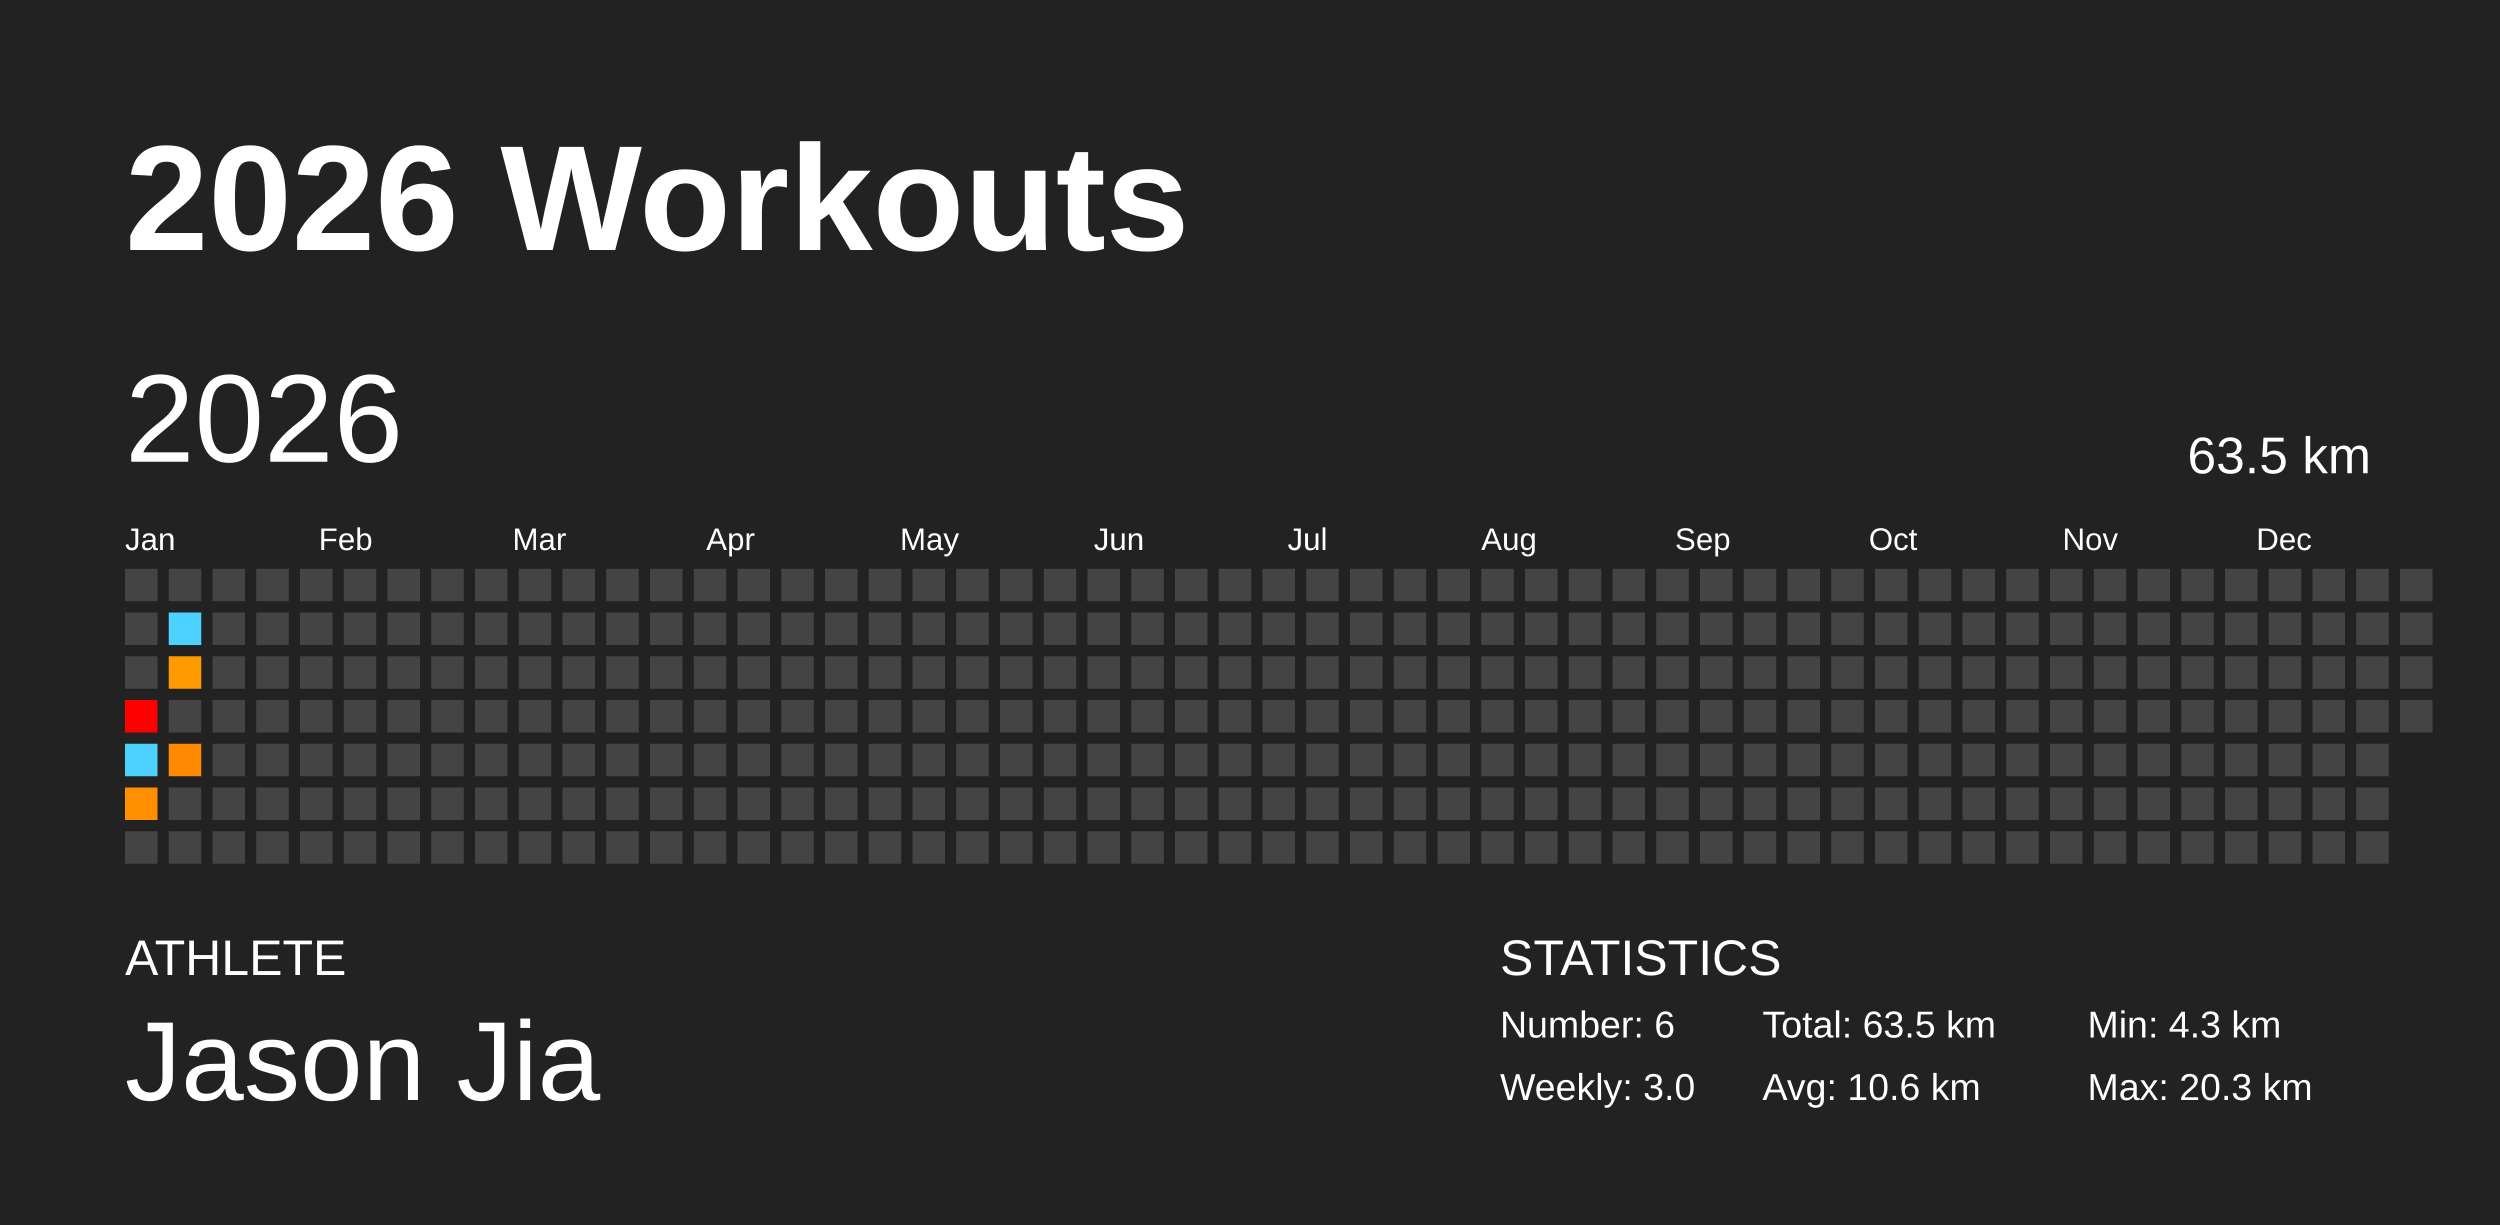
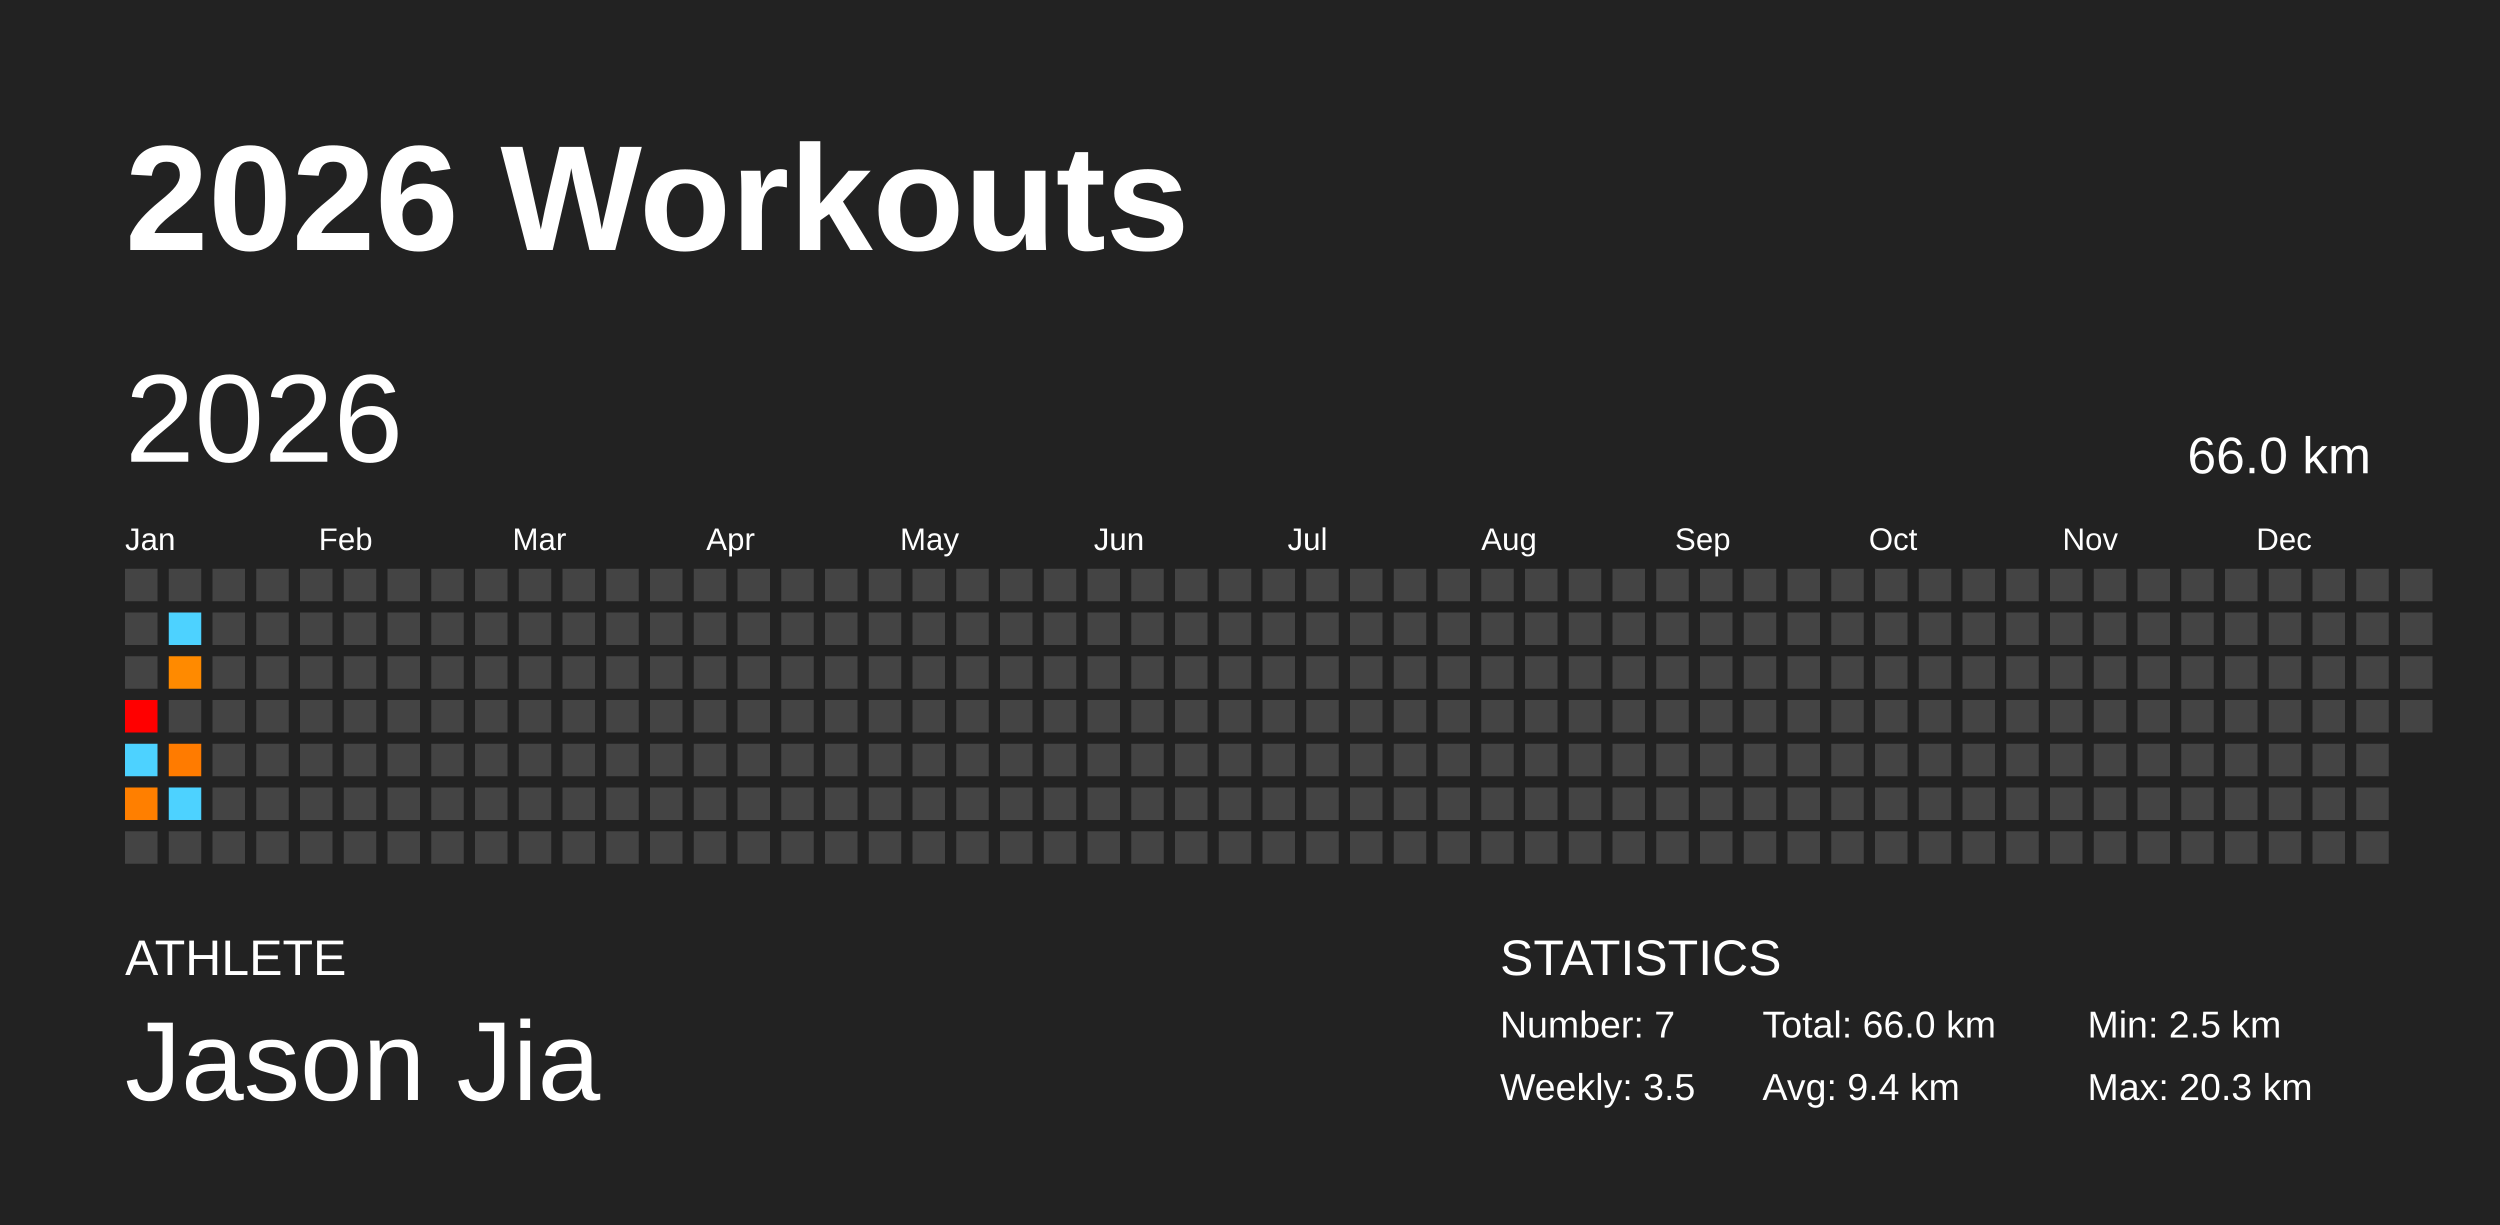
<svg xmlns="http://www.w3.org/2000/svg" baseProfile="full" height="98mm" version="1.1" viewBox="0,0,200,98" width="200mm">
  <defs />
  <rect fill="#222222" height="98" width="200" x="0" y="0" />
  <text fill="#FFFFFF" style="font-size:12px; font-family:Arial; font-weight:bold;" x="10" y="20">2026 Workouts</text>
  <text fill="#FFFFFF" style="font-size:4px; font-family:Arial" x="10" y="78">ATHLETE</text>
  <text fill="#FFFFFF" style="font-size:9px; font-family:Arial" x="10" y="88">Jason Jia</text>
  <text fill="#FFFFFF" style="font-size:4px; font-family:Arial" x="120" y="78">STATISTICS</text>
-   <text fill="#FFFFFF" style="font-size:3px; font-family:Arial" x="120" y="83">Number: 6</text>
-   <text fill="#FFFFFF" style="font-size:3px; font-family:Arial" x="120" y="88">Weekly: 3.0</text>
-   <text fill="#FFFFFF" style="font-size:3px; font-family:Arial" x="141" y="83">Total: 63.5 km</text>
-   <text fill="#FFFFFF" style="font-size:3px; font-family:Arial" x="141" y="88">Avg: 10.6 km</text>
-   <text fill="#FFFFFF" style="font-size:3px; font-family:Arial" x="167" y="83">Min: 4.3 km</text>
+   <text fill="#FFFFFF" style="font-size:3px; font-family:Arial" x="120" y="83">Number: 7</text>
+   <text fill="#FFFFFF" style="font-size:3px; font-family:Arial" x="120" y="88">Weekly: 3.5</text>
+   <text fill="#FFFFFF" style="font-size:3px; font-family:Arial" x="141" y="83">Total: 66.0 km</text>
+   <text fill="#FFFFFF" style="font-size:3px; font-family:Arial" x="141" y="88">Avg: 9.4 km</text>
+   <text fill="#FFFFFF" style="font-size:3px; font-family:Arial" x="167" y="83">Min: 2.5 km</text>
  <text fill="#FFFFFF" style="font-size:3px; font-family:Arial" x="167" y="88">Max: 20.3 km</text>
  <text dominant-baseline="hanging" fill="#FFFFFF" style="font-size:10.0px; font-family:Arial;" x="10" y="30">2026</text>
-   <text dominant-baseline="hanging" fill="#FFFFFF" style="font-size:4.125px; font-family:Arial;" x="175" y="35">63.5 km</text>
+   <text dominant-baseline="hanging" fill="#FFFFFF" style="font-size:4.125px; font-family:Arial;" x="175" y="35">66.0 km</text>
  <text fill="#FFFFFF" style="font-size:2.5px; font-family:Arial" x="10.0" y="44">Jan</text>
  <text fill="#FFFFFF" style="font-size:2.5px; font-family:Arial" x="25.5" y="44">Feb</text>
  <text fill="#FFFFFF" style="font-size:2.5px; font-family:Arial" x="41.0" y="44">Mar</text>
  <text fill="#FFFFFF" style="font-size:2.5px; font-family:Arial" x="56.5" y="44">Apr</text>
  <text fill="#FFFFFF" style="font-size:2.5px; font-family:Arial" x="72.0" y="44">May</text>
  <text fill="#FFFFFF" style="font-size:2.5px; font-family:Arial" x="87.5" y="44">Jun</text>
  <text fill="#FFFFFF" style="font-size:2.5px; font-family:Arial" x="103.0" y="44">Jul</text>
  <text fill="#FFFFFF" style="font-size:2.5px; font-family:Arial" x="118.5" y="44">Aug</text>
  <text fill="#FFFFFF" style="font-size:2.5px; font-family:Arial" x="134.0" y="44">Sep</text>
  <text fill="#FFFFFF" style="font-size:2.5px; font-family:Arial" x="149.5" y="44">Oct</text>
  <text fill="#FFFFFF" style="font-size:2.5px; font-family:Arial" x="165.0" y="44">Nov</text>
  <text fill="#FFFFFF" style="font-size:2.5px; font-family:Arial" x="180.5" y="44">Dec</text>
  <rect fill="#444444" height="2.6" width="2.6" x="10.0" y="45.5" />
  <rect fill="#444444" height="2.6" width="2.6" x="10.0" y="49.0" />
  <rect fill="#444444" height="2.6" width="2.6" x="10.0" y="52.5" />
  <rect fill="red" height="2.6" width="2.6" x="10.0" y="56.0" />
  <rect fill="#4dd2ff" height="2.6" width="2.6" x="10.0" y="59.5" />
-   <rect fill="#ff8e00" height="2.6" width="2.6" x="10.0" y="63.0" />
+   <rect fill="#ff7f00" height="2.6" width="2.6" x="10.0" y="63.0" />
  <rect fill="#444444" height="2.6" width="2.6" x="10.0" y="66.5" />
  <rect fill="#444444" height="2.6" width="2.6" x="13.5" y="45.5" />
  <rect fill="#4dd2ff" height="2.6" width="2.6" x="13.5" y="49.0" />
-   <rect fill="#ff9a00" height="2.6" width="2.6" x="13.5" y="52.5" />
+   <rect fill="#ff8a00" height="2.6" width="2.6" x="13.5" y="52.5" />
  <rect fill="#444444" height="2.6" width="2.6" x="13.5" y="56.0" />
-   <rect fill="#ff8900" height="2.6" width="2.6" x="13.5" y="59.5" />
-   <rect fill="#444444" height="2.6" width="2.6" x="13.5" y="63.0" />
+   <rect fill="#ff7b00" height="2.6" width="2.6" x="13.5" y="59.5" />
+   <rect fill="#4dd2ff" height="2.6" width="2.6" x="13.5" y="63.0" />
  <rect fill="#444444" height="2.6" width="2.6" x="13.5" y="66.5" />
  <rect fill="#444444" height="2.6" width="2.6" x="17.0" y="45.5" />
  <rect fill="#444444" height="2.6" width="2.6" x="17.0" y="49.0" />
  <rect fill="#444444" height="2.6" width="2.6" x="17.0" y="52.5" />
  <rect fill="#444444" height="2.6" width="2.6" x="17.0" y="56.0" />
  <rect fill="#444444" height="2.6" width="2.6" x="17.0" y="59.5" />
  <rect fill="#444444" height="2.6" width="2.6" x="17.0" y="63.0" />
  <rect fill="#444444" height="2.6" width="2.6" x="17.0" y="66.5" />
  <rect fill="#444444" height="2.6" width="2.6" x="20.5" y="45.5" />
  <rect fill="#444444" height="2.6" width="2.6" x="20.5" y="49.0" />
  <rect fill="#444444" height="2.6" width="2.6" x="20.5" y="52.5" />
  <rect fill="#444444" height="2.6" width="2.6" x="20.5" y="56.0" />
  <rect fill="#444444" height="2.6" width="2.6" x="20.5" y="59.5" />
  <rect fill="#444444" height="2.6" width="2.6" x="20.5" y="63.0" />
  <rect fill="#444444" height="2.6" width="2.6" x="20.5" y="66.5" />
  <rect fill="#444444" height="2.6" width="2.6" x="24.0" y="45.5" />
  <rect fill="#444444" height="2.6" width="2.6" x="24.0" y="49.0" />
  <rect fill="#444444" height="2.6" width="2.6" x="24.0" y="52.5" />
  <rect fill="#444444" height="2.6" width="2.6" x="24.0" y="56.0" />
  <rect fill="#444444" height="2.6" width="2.6" x="24.0" y="59.5" />
  <rect fill="#444444" height="2.6" width="2.6" x="24.0" y="63.0" />
  <rect fill="#444444" height="2.6" width="2.6" x="24.0" y="66.5" />
  <rect fill="#444444" height="2.6" width="2.6" x="27.5" y="45.5" />
  <rect fill="#444444" height="2.6" width="2.6" x="27.5" y="49.0" />
  <rect fill="#444444" height="2.6" width="2.6" x="27.5" y="52.5" />
  <rect fill="#444444" height="2.6" width="2.6" x="27.5" y="56.0" />
  <rect fill="#444444" height="2.6" width="2.6" x="27.5" y="59.5" />
  <rect fill="#444444" height="2.6" width="2.6" x="27.5" y="63.0" />
  <rect fill="#444444" height="2.6" width="2.6" x="27.5" y="66.5" />
  <rect fill="#444444" height="2.6" width="2.6" x="31.0" y="45.5" />
  <rect fill="#444444" height="2.6" width="2.6" x="31.0" y="49.0" />
  <rect fill="#444444" height="2.6" width="2.6" x="31.0" y="52.5" />
  <rect fill="#444444" height="2.6" width="2.6" x="31.0" y="56.0" />
  <rect fill="#444444" height="2.6" width="2.6" x="31.0" y="59.5" />
  <rect fill="#444444" height="2.6" width="2.6" x="31.0" y="63.0" />
  <rect fill="#444444" height="2.6" width="2.6" x="31.0" y="66.5" />
  <rect fill="#444444" height="2.6" width="2.6" x="34.5" y="45.5" />
  <rect fill="#444444" height="2.6" width="2.6" x="34.5" y="49.0" />
  <rect fill="#444444" height="2.6" width="2.6" x="34.5" y="52.5" />
  <rect fill="#444444" height="2.6" width="2.6" x="34.5" y="56.0" />
  <rect fill="#444444" height="2.6" width="2.6" x="34.5" y="59.5" />
  <rect fill="#444444" height="2.6" width="2.6" x="34.5" y="63.0" />
  <rect fill="#444444" height="2.6" width="2.6" x="34.5" y="66.5" />
  <rect fill="#444444" height="2.6" width="2.6" x="38.0" y="45.5" />
  <rect fill="#444444" height="2.6" width="2.6" x="38.0" y="49.0" />
  <rect fill="#444444" height="2.6" width="2.6" x="38.0" y="52.5" />
  <rect fill="#444444" height="2.6" width="2.6" x="38.0" y="56.0" />
  <rect fill="#444444" height="2.6" width="2.6" x="38.0" y="59.5" />
  <rect fill="#444444" height="2.6" width="2.6" x="38.0" y="63.0" />
  <rect fill="#444444" height="2.6" width="2.6" x="38.0" y="66.5" />
  <rect fill="#444444" height="2.6" width="2.6" x="41.5" y="45.5" />
  <rect fill="#444444" height="2.6" width="2.6" x="41.5" y="49.0" />
  <rect fill="#444444" height="2.6" width="2.6" x="41.5" y="52.5" />
  <rect fill="#444444" height="2.6" width="2.6" x="41.5" y="56.0" />
  <rect fill="#444444" height="2.6" width="2.6" x="41.5" y="59.5" />
  <rect fill="#444444" height="2.6" width="2.6" x="41.5" y="63.0" />
  <rect fill="#444444" height="2.6" width="2.6" x="41.5" y="66.5" />
  <rect fill="#444444" height="2.6" width="2.6" x="45.0" y="45.5" />
  <rect fill="#444444" height="2.6" width="2.6" x="45.0" y="49.0" />
  <rect fill="#444444" height="2.6" width="2.6" x="45.0" y="52.5" />
  <rect fill="#444444" height="2.6" width="2.6" x="45.0" y="56.0" />
  <rect fill="#444444" height="2.6" width="2.6" x="45.0" y="59.5" />
  <rect fill="#444444" height="2.6" width="2.6" x="45.0" y="63.0" />
  <rect fill="#444444" height="2.6" width="2.6" x="45.0" y="66.5" />
  <rect fill="#444444" height="2.6" width="2.6" x="48.5" y="45.5" />
  <rect fill="#444444" height="2.6" width="2.6" x="48.5" y="49.0" />
  <rect fill="#444444" height="2.6" width="2.6" x="48.5" y="52.5" />
  <rect fill="#444444" height="2.6" width="2.6" x="48.5" y="56.0" />
  <rect fill="#444444" height="2.6" width="2.6" x="48.5" y="59.5" />
  <rect fill="#444444" height="2.6" width="2.6" x="48.5" y="63.0" />
  <rect fill="#444444" height="2.6" width="2.6" x="48.5" y="66.5" />
  <rect fill="#444444" height="2.6" width="2.6" x="52.0" y="45.5" />
  <rect fill="#444444" height="2.6" width="2.6" x="52.0" y="49.0" />
  <rect fill="#444444" height="2.6" width="2.6" x="52.0" y="52.5" />
  <rect fill="#444444" height="2.6" width="2.6" x="52.0" y="56.0" />
  <rect fill="#444444" height="2.6" width="2.6" x="52.0" y="59.5" />
  <rect fill="#444444" height="2.6" width="2.6" x="52.0" y="63.0" />
  <rect fill="#444444" height="2.6" width="2.6" x="52.0" y="66.5" />
  <rect fill="#444444" height="2.6" width="2.6" x="55.5" y="45.5" />
  <rect fill="#444444" height="2.6" width="2.6" x="55.5" y="49.0" />
  <rect fill="#444444" height="2.6" width="2.6" x="55.5" y="52.5" />
  <rect fill="#444444" height="2.6" width="2.6" x="55.5" y="56.0" />
  <rect fill="#444444" height="2.6" width="2.6" x="55.5" y="59.5" />
  <rect fill="#444444" height="2.6" width="2.6" x="55.5" y="63.0" />
  <rect fill="#444444" height="2.6" width="2.6" x="55.5" y="66.5" />
  <rect fill="#444444" height="2.6" width="2.6" x="59.0" y="45.5" />
  <rect fill="#444444" height="2.6" width="2.6" x="59.0" y="49.0" />
  <rect fill="#444444" height="2.6" width="2.6" x="59.0" y="52.5" />
  <rect fill="#444444" height="2.6" width="2.6" x="59.0" y="56.0" />
  <rect fill="#444444" height="2.6" width="2.6" x="59.0" y="59.5" />
  <rect fill="#444444" height="2.6" width="2.6" x="59.0" y="63.0" />
  <rect fill="#444444" height="2.6" width="2.6" x="59.0" y="66.5" />
  <rect fill="#444444" height="2.6" width="2.6" x="62.5" y="45.5" />
  <rect fill="#444444" height="2.6" width="2.6" x="62.5" y="49.0" />
  <rect fill="#444444" height="2.6" width="2.6" x="62.5" y="52.5" />
  <rect fill="#444444" height="2.6" width="2.6" x="62.5" y="56.0" />
  <rect fill="#444444" height="2.6" width="2.6" x="62.5" y="59.5" />
  <rect fill="#444444" height="2.6" width="2.6" x="62.5" y="63.0" />
  <rect fill="#444444" height="2.6" width="2.6" x="62.5" y="66.5" />
  <rect fill="#444444" height="2.6" width="2.6" x="66.0" y="45.5" />
  <rect fill="#444444" height="2.6" width="2.6" x="66.0" y="49.0" />
  <rect fill="#444444" height="2.6" width="2.6" x="66.0" y="52.5" />
  <rect fill="#444444" height="2.6" width="2.6" x="66.0" y="56.0" />
  <rect fill="#444444" height="2.6" width="2.6" x="66.0" y="59.5" />
  <rect fill="#444444" height="2.6" width="2.6" x="66.0" y="63.0" />
  <rect fill="#444444" height="2.6" width="2.6" x="66.0" y="66.5" />
  <rect fill="#444444" height="2.6" width="2.6" x="69.5" y="45.5" />
  <rect fill="#444444" height="2.6" width="2.6" x="69.5" y="49.0" />
  <rect fill="#444444" height="2.6" width="2.6" x="69.5" y="52.5" />
  <rect fill="#444444" height="2.6" width="2.6" x="69.5" y="56.0" />
  <rect fill="#444444" height="2.6" width="2.6" x="69.5" y="59.5" />
  <rect fill="#444444" height="2.6" width="2.6" x="69.5" y="63.0" />
  <rect fill="#444444" height="2.6" width="2.6" x="69.5" y="66.5" />
  <rect fill="#444444" height="2.6" width="2.6" x="73.0" y="45.5" />
  <rect fill="#444444" height="2.6" width="2.6" x="73.0" y="49.0" />
  <rect fill="#444444" height="2.6" width="2.6" x="73.0" y="52.5" />
  <rect fill="#444444" height="2.6" width="2.6" x="73.0" y="56.0" />
  <rect fill="#444444" height="2.6" width="2.6" x="73.0" y="59.5" />
  <rect fill="#444444" height="2.6" width="2.6" x="73.0" y="63.0" />
  <rect fill="#444444" height="2.6" width="2.6" x="73.0" y="66.5" />
  <rect fill="#444444" height="2.6" width="2.6" x="76.5" y="45.5" />
  <rect fill="#444444" height="2.6" width="2.6" x="76.5" y="49.0" />
  <rect fill="#444444" height="2.6" width="2.6" x="76.5" y="52.5" />
  <rect fill="#444444" height="2.6" width="2.6" x="76.5" y="56.0" />
  <rect fill="#444444" height="2.6" width="2.6" x="76.5" y="59.5" />
  <rect fill="#444444" height="2.6" width="2.6" x="76.5" y="63.0" />
  <rect fill="#444444" height="2.6" width="2.6" x="76.5" y="66.5" />
  <rect fill="#444444" height="2.6" width="2.6" x="80.0" y="45.5" />
  <rect fill="#444444" height="2.6" width="2.6" x="80.0" y="49.0" />
  <rect fill="#444444" height="2.6" width="2.6" x="80.0" y="52.5" />
  <rect fill="#444444" height="2.6" width="2.6" x="80.0" y="56.0" />
  <rect fill="#444444" height="2.6" width="2.6" x="80.0" y="59.5" />
  <rect fill="#444444" height="2.6" width="2.6" x="80.0" y="63.0" />
  <rect fill="#444444" height="2.6" width="2.6" x="80.0" y="66.5" />
  <rect fill="#444444" height="2.6" width="2.6" x="83.5" y="45.5" />
  <rect fill="#444444" height="2.6" width="2.6" x="83.5" y="49.0" />
  <rect fill="#444444" height="2.6" width="2.6" x="83.5" y="52.5" />
  <rect fill="#444444" height="2.6" width="2.6" x="83.5" y="56.0" />
  <rect fill="#444444" height="2.6" width="2.6" x="83.5" y="59.5" />
  <rect fill="#444444" height="2.6" width="2.6" x="83.5" y="63.0" />
  <rect fill="#444444" height="2.6" width="2.6" x="83.5" y="66.5" />
  <rect fill="#444444" height="2.6" width="2.6" x="87.0" y="45.5" />
  <rect fill="#444444" height="2.6" width="2.6" x="87.0" y="49.0" />
  <rect fill="#444444" height="2.6" width="2.6" x="87.0" y="52.5" />
  <rect fill="#444444" height="2.6" width="2.6" x="87.0" y="56.0" />
  <rect fill="#444444" height="2.6" width="2.6" x="87.0" y="59.5" />
  <rect fill="#444444" height="2.6" width="2.6" x="87.0" y="63.0" />
  <rect fill="#444444" height="2.6" width="2.6" x="87.0" y="66.5" />
  <rect fill="#444444" height="2.6" width="2.6" x="90.5" y="45.5" />
  <rect fill="#444444" height="2.6" width="2.6" x="90.5" y="49.0" />
  <rect fill="#444444" height="2.6" width="2.6" x="90.5" y="52.5" />
  <rect fill="#444444" height="2.6" width="2.6" x="90.5" y="56.0" />
  <rect fill="#444444" height="2.6" width="2.6" x="90.5" y="59.5" />
  <rect fill="#444444" height="2.6" width="2.6" x="90.5" y="63.0" />
  <rect fill="#444444" height="2.6" width="2.6" x="90.5" y="66.5" />
  <rect fill="#444444" height="2.6" width="2.6" x="94.0" y="45.5" />
  <rect fill="#444444" height="2.6" width="2.6" x="94.0" y="49.0" />
  <rect fill="#444444" height="2.6" width="2.6" x="94.0" y="52.5" />
  <rect fill="#444444" height="2.6" width="2.6" x="94.0" y="56.0" />
  <rect fill="#444444" height="2.6" width="2.6" x="94.0" y="59.5" />
  <rect fill="#444444" height="2.6" width="2.6" x="94.0" y="63.0" />
  <rect fill="#444444" height="2.6" width="2.6" x="94.0" y="66.5" />
  <rect fill="#444444" height="2.6" width="2.6" x="97.5" y="45.5" />
  <rect fill="#444444" height="2.6" width="2.6" x="97.5" y="49.0" />
  <rect fill="#444444" height="2.6" width="2.6" x="97.5" y="52.5" />
  <rect fill="#444444" height="2.6" width="2.6" x="97.5" y="56.0" />
  <rect fill="#444444" height="2.6" width="2.6" x="97.5" y="59.5" />
  <rect fill="#444444" height="2.6" width="2.6" x="97.5" y="63.0" />
  <rect fill="#444444" height="2.6" width="2.6" x="97.5" y="66.5" />
  <rect fill="#444444" height="2.6" width="2.6" x="101.0" y="45.5" />
  <rect fill="#444444" height="2.6" width="2.6" x="101.0" y="49.0" />
  <rect fill="#444444" height="2.6" width="2.6" x="101.0" y="52.5" />
  <rect fill="#444444" height="2.6" width="2.6" x="101.0" y="56.0" />
  <rect fill="#444444" height="2.6" width="2.6" x="101.0" y="59.5" />
  <rect fill="#444444" height="2.6" width="2.6" x="101.0" y="63.0" />
  <rect fill="#444444" height="2.6" width="2.6" x="101.0" y="66.5" />
  <rect fill="#444444" height="2.6" width="2.6" x="104.5" y="45.5" />
  <rect fill="#444444" height="2.6" width="2.6" x="104.5" y="49.0" />
  <rect fill="#444444" height="2.6" width="2.6" x="104.5" y="52.5" />
  <rect fill="#444444" height="2.6" width="2.6" x="104.5" y="56.0" />
  <rect fill="#444444" height="2.6" width="2.6" x="104.5" y="59.5" />
  <rect fill="#444444" height="2.6" width="2.6" x="104.5" y="63.0" />
  <rect fill="#444444" height="2.6" width="2.6" x="104.5" y="66.5" />
  <rect fill="#444444" height="2.6" width="2.6" x="108.0" y="45.5" />
  <rect fill="#444444" height="2.6" width="2.6" x="108.0" y="49.0" />
  <rect fill="#444444" height="2.6" width="2.6" x="108.0" y="52.5" />
  <rect fill="#444444" height="2.6" width="2.6" x="108.0" y="56.0" />
  <rect fill="#444444" height="2.6" width="2.6" x="108.0" y="59.5" />
  <rect fill="#444444" height="2.6" width="2.6" x="108.0" y="63.0" />
  <rect fill="#444444" height="2.6" width="2.6" x="108.0" y="66.5" />
  <rect fill="#444444" height="2.6" width="2.6" x="111.5" y="45.5" />
  <rect fill="#444444" height="2.6" width="2.6" x="111.5" y="49.0" />
  <rect fill="#444444" height="2.6" width="2.6" x="111.5" y="52.5" />
  <rect fill="#444444" height="2.6" width="2.6" x="111.5" y="56.0" />
  <rect fill="#444444" height="2.6" width="2.6" x="111.5" y="59.5" />
  <rect fill="#444444" height="2.6" width="2.6" x="111.5" y="63.0" />
  <rect fill="#444444" height="2.6" width="2.6" x="111.5" y="66.5" />
  <rect fill="#444444" height="2.6" width="2.6" x="115.0" y="45.5" />
  <rect fill="#444444" height="2.6" width="2.6" x="115.0" y="49.0" />
  <rect fill="#444444" height="2.6" width="2.6" x="115.0" y="52.5" />
  <rect fill="#444444" height="2.6" width="2.6" x="115.0" y="56.0" />
  <rect fill="#444444" height="2.6" width="2.6" x="115.0" y="59.5" />
  <rect fill="#444444" height="2.6" width="2.6" x="115.0" y="63.0" />
  <rect fill="#444444" height="2.6" width="2.6" x="115.0" y="66.5" />
  <rect fill="#444444" height="2.6" width="2.6" x="118.5" y="45.5" />
  <rect fill="#444444" height="2.6" width="2.6" x="118.5" y="49.0" />
  <rect fill="#444444" height="2.6" width="2.6" x="118.5" y="52.5" />
  <rect fill="#444444" height="2.6" width="2.6" x="118.5" y="56.0" />
  <rect fill="#444444" height="2.6" width="2.6" x="118.5" y="59.5" />
  <rect fill="#444444" height="2.6" width="2.6" x="118.5" y="63.0" />
  <rect fill="#444444" height="2.6" width="2.6" x="118.5" y="66.5" />
  <rect fill="#444444" height="2.6" width="2.6" x="122.0" y="45.5" />
  <rect fill="#444444" height="2.6" width="2.6" x="122.0" y="49.0" />
  <rect fill="#444444" height="2.6" width="2.6" x="122.0" y="52.5" />
  <rect fill="#444444" height="2.6" width="2.6" x="122.0" y="56.0" />
  <rect fill="#444444" height="2.6" width="2.6" x="122.0" y="59.5" />
  <rect fill="#444444" height="2.6" width="2.6" x="122.0" y="63.0" />
  <rect fill="#444444" height="2.6" width="2.6" x="122.0" y="66.5" />
  <rect fill="#444444" height="2.6" width="2.6" x="125.5" y="45.5" />
  <rect fill="#444444" height="2.6" width="2.6" x="125.5" y="49.0" />
  <rect fill="#444444" height="2.6" width="2.6" x="125.5" y="52.5" />
  <rect fill="#444444" height="2.6" width="2.6" x="125.5" y="56.0" />
  <rect fill="#444444" height="2.6" width="2.6" x="125.5" y="59.5" />
  <rect fill="#444444" height="2.6" width="2.6" x="125.5" y="63.0" />
  <rect fill="#444444" height="2.6" width="2.6" x="125.5" y="66.5" />
  <rect fill="#444444" height="2.6" width="2.6" x="129.0" y="45.5" />
  <rect fill="#444444" height="2.6" width="2.6" x="129.0" y="49.0" />
  <rect fill="#444444" height="2.6" width="2.6" x="129.0" y="52.5" />
  <rect fill="#444444" height="2.6" width="2.6" x="129.0" y="56.0" />
  <rect fill="#444444" height="2.6" width="2.6" x="129.0" y="59.5" />
  <rect fill="#444444" height="2.6" width="2.6" x="129.0" y="63.0" />
  <rect fill="#444444" height="2.6" width="2.6" x="129.0" y="66.5" />
  <rect fill="#444444" height="2.6" width="2.6" x="132.5" y="45.5" />
  <rect fill="#444444" height="2.6" width="2.6" x="132.5" y="49.0" />
  <rect fill="#444444" height="2.6" width="2.6" x="132.5" y="52.5" />
  <rect fill="#444444" height="2.6" width="2.6" x="132.5" y="56.0" />
  <rect fill="#444444" height="2.6" width="2.6" x="132.5" y="59.5" />
  <rect fill="#444444" height="2.6" width="2.6" x="132.5" y="63.0" />
  <rect fill="#444444" height="2.6" width="2.6" x="132.5" y="66.5" />
  <rect fill="#444444" height="2.6" width="2.6" x="136.0" y="45.5" />
  <rect fill="#444444" height="2.6" width="2.6" x="136.0" y="49.0" />
  <rect fill="#444444" height="2.6" width="2.6" x="136.0" y="52.5" />
  <rect fill="#444444" height="2.6" width="2.6" x="136.0" y="56.0" />
  <rect fill="#444444" height="2.6" width="2.6" x="136.0" y="59.5" />
  <rect fill="#444444" height="2.6" width="2.6" x="136.0" y="63.0" />
  <rect fill="#444444" height="2.6" width="2.6" x="136.0" y="66.5" />
  <rect fill="#444444" height="2.6" width="2.6" x="139.5" y="45.5" />
  <rect fill="#444444" height="2.6" width="2.6" x="139.5" y="49.0" />
  <rect fill="#444444" height="2.6" width="2.6" x="139.5" y="52.5" />
  <rect fill="#444444" height="2.6" width="2.6" x="139.5" y="56.0" />
  <rect fill="#444444" height="2.6" width="2.6" x="139.5" y="59.5" />
  <rect fill="#444444" height="2.6" width="2.6" x="139.5" y="63.0" />
  <rect fill="#444444" height="2.6" width="2.6" x="139.5" y="66.5" />
  <rect fill="#444444" height="2.6" width="2.6" x="143.0" y="45.5" />
  <rect fill="#444444" height="2.6" width="2.6" x="143.0" y="49.0" />
  <rect fill="#444444" height="2.6" width="2.6" x="143.0" y="52.5" />
  <rect fill="#444444" height="2.6" width="2.6" x="143.0" y="56.0" />
  <rect fill="#444444" height="2.6" width="2.6" x="143.0" y="59.5" />
  <rect fill="#444444" height="2.6" width="2.6" x="143.0" y="63.0" />
  <rect fill="#444444" height="2.6" width="2.6" x="143.0" y="66.5" />
  <rect fill="#444444" height="2.6" width="2.6" x="146.5" y="45.5" />
  <rect fill="#444444" height="2.6" width="2.6" x="146.5" y="49.0" />
  <rect fill="#444444" height="2.6" width="2.6" x="146.5" y="52.5" />
  <rect fill="#444444" height="2.6" width="2.6" x="146.5" y="56.0" />
  <rect fill="#444444" height="2.6" width="2.6" x="146.5" y="59.5" />
  <rect fill="#444444" height="2.6" width="2.6" x="146.5" y="63.0" />
  <rect fill="#444444" height="2.6" width="2.6" x="146.5" y="66.5" />
  <rect fill="#444444" height="2.6" width="2.6" x="150.0" y="45.5" />
  <rect fill="#444444" height="2.6" width="2.6" x="150.0" y="49.0" />
  <rect fill="#444444" height="2.6" width="2.6" x="150.0" y="52.5" />
  <rect fill="#444444" height="2.6" width="2.6" x="150.0" y="56.0" />
  <rect fill="#444444" height="2.6" width="2.6" x="150.0" y="59.5" />
  <rect fill="#444444" height="2.6" width="2.6" x="150.0" y="63.0" />
  <rect fill="#444444" height="2.6" width="2.6" x="150.0" y="66.5" />
  <rect fill="#444444" height="2.6" width="2.6" x="153.5" y="45.5" />
  <rect fill="#444444" height="2.6" width="2.6" x="153.5" y="49.0" />
  <rect fill="#444444" height="2.6" width="2.6" x="153.5" y="52.5" />
  <rect fill="#444444" height="2.6" width="2.6" x="153.5" y="56.0" />
  <rect fill="#444444" height="2.6" width="2.6" x="153.5" y="59.5" />
  <rect fill="#444444" height="2.6" width="2.6" x="153.5" y="63.0" />
  <rect fill="#444444" height="2.6" width="2.6" x="153.5" y="66.5" />
  <rect fill="#444444" height="2.6" width="2.6" x="157.0" y="45.5" />
  <rect fill="#444444" height="2.6" width="2.6" x="157.0" y="49.0" />
  <rect fill="#444444" height="2.6" width="2.6" x="157.0" y="52.5" />
  <rect fill="#444444" height="2.6" width="2.6" x="157.0" y="56.0" />
  <rect fill="#444444" height="2.6" width="2.6" x="157.0" y="59.5" />
  <rect fill="#444444" height="2.6" width="2.6" x="157.0" y="63.0" />
  <rect fill="#444444" height="2.6" width="2.6" x="157.0" y="66.5" />
  <rect fill="#444444" height="2.6" width="2.6" x="160.5" y="45.5" />
  <rect fill="#444444" height="2.6" width="2.6" x="160.5" y="49.0" />
  <rect fill="#444444" height="2.6" width="2.6" x="160.5" y="52.5" />
  <rect fill="#444444" height="2.6" width="2.6" x="160.5" y="56.0" />
  <rect fill="#444444" height="2.6" width="2.6" x="160.5" y="59.5" />
  <rect fill="#444444" height="2.6" width="2.6" x="160.5" y="63.0" />
  <rect fill="#444444" height="2.6" width="2.6" x="160.5" y="66.5" />
  <rect fill="#444444" height="2.6" width="2.6" x="164.0" y="45.5" />
  <rect fill="#444444" height="2.6" width="2.6" x="164.0" y="49.0" />
  <rect fill="#444444" height="2.6" width="2.6" x="164.0" y="52.5" />
  <rect fill="#444444" height="2.6" width="2.6" x="164.0" y="56.0" />
  <rect fill="#444444" height="2.6" width="2.6" x="164.0" y="59.5" />
  <rect fill="#444444" height="2.6" width="2.6" x="164.0" y="63.0" />
  <rect fill="#444444" height="2.6" width="2.6" x="164.0" y="66.5" />
  <rect fill="#444444" height="2.6" width="2.6" x="167.5" y="45.5" />
  <rect fill="#444444" height="2.6" width="2.6" x="167.5" y="49.0" />
  <rect fill="#444444" height="2.6" width="2.6" x="167.5" y="52.5" />
  <rect fill="#444444" height="2.6" width="2.6" x="167.5" y="56.0" />
  <rect fill="#444444" height="2.6" width="2.6" x="167.5" y="59.5" />
  <rect fill="#444444" height="2.6" width="2.6" x="167.5" y="63.0" />
  <rect fill="#444444" height="2.6" width="2.6" x="167.5" y="66.5" />
  <rect fill="#444444" height="2.6" width="2.6" x="171.0" y="45.5" />
  <rect fill="#444444" height="2.6" width="2.6" x="171.0" y="49.0" />
  <rect fill="#444444" height="2.6" width="2.6" x="171.0" y="52.5" />
  <rect fill="#444444" height="2.6" width="2.6" x="171.0" y="56.0" />
  <rect fill="#444444" height="2.6" width="2.6" x="171.0" y="59.5" />
  <rect fill="#444444" height="2.6" width="2.6" x="171.0" y="63.0" />
  <rect fill="#444444" height="2.6" width="2.6" x="171.0" y="66.5" />
  <rect fill="#444444" height="2.6" width="2.6" x="174.5" y="45.5" />
  <rect fill="#444444" height="2.6" width="2.6" x="174.5" y="49.0" />
  <rect fill="#444444" height="2.6" width="2.6" x="174.5" y="52.5" />
  <rect fill="#444444" height="2.6" width="2.6" x="174.5" y="56.0" />
  <rect fill="#444444" height="2.6" width="2.6" x="174.5" y="59.5" />
  <rect fill="#444444" height="2.6" width="2.6" x="174.5" y="63.0" />
  <rect fill="#444444" height="2.6" width="2.6" x="174.5" y="66.5" />
  <rect fill="#444444" height="2.6" width="2.6" x="178.0" y="45.5" />
  <rect fill="#444444" height="2.6" width="2.6" x="178.0" y="49.0" />
  <rect fill="#444444" height="2.6" width="2.6" x="178.0" y="52.5" />
  <rect fill="#444444" height="2.6" width="2.6" x="178.0" y="56.0" />
  <rect fill="#444444" height="2.6" width="2.6" x="178.0" y="59.5" />
  <rect fill="#444444" height="2.6" width="2.6" x="178.0" y="63.0" />
  <rect fill="#444444" height="2.6" width="2.6" x="178.0" y="66.5" />
  <rect fill="#444444" height="2.6" width="2.6" x="181.5" y="45.5" />
  <rect fill="#444444" height="2.6" width="2.6" x="181.5" y="49.0" />
  <rect fill="#444444" height="2.6" width="2.6" x="181.5" y="52.5" />
  <rect fill="#444444" height="2.6" width="2.6" x="181.5" y="56.0" />
  <rect fill="#444444" height="2.6" width="2.6" x="181.5" y="59.5" />
  <rect fill="#444444" height="2.6" width="2.6" x="181.5" y="63.0" />
  <rect fill="#444444" height="2.6" width="2.6" x="181.5" y="66.5" />
  <rect fill="#444444" height="2.6" width="2.6" x="185.0" y="45.5" />
  <rect fill="#444444" height="2.6" width="2.6" x="185.0" y="49.0" />
  <rect fill="#444444" height="2.6" width="2.6" x="185.0" y="52.5" />
  <rect fill="#444444" height="2.6" width="2.6" x="185.0" y="56.0" />
  <rect fill="#444444" height="2.6" width="2.6" x="185.0" y="59.5" />
  <rect fill="#444444" height="2.6" width="2.6" x="185.0" y="63.0" />
  <rect fill="#444444" height="2.6" width="2.6" x="185.0" y="66.5" />
  <rect fill="#444444" height="2.6" width="2.6" x="188.5" y="45.5" />
  <rect fill="#444444" height="2.6" width="2.6" x="188.5" y="49.0" />
  <rect fill="#444444" height="2.6" width="2.6" x="188.5" y="52.5" />
  <rect fill="#444444" height="2.6" width="2.6" x="188.5" y="56.0" />
  <rect fill="#444444" height="2.6" width="2.6" x="188.5" y="59.5" />
  <rect fill="#444444" height="2.6" width="2.6" x="188.5" y="63.0" />
  <rect fill="#444444" height="2.6" width="2.6" x="188.5" y="66.5" />
  <rect fill="#444444" height="2.6" width="2.6" x="192.0" y="45.5" />
  <rect fill="#444444" height="2.6" width="2.6" x="192.0" y="49.0" />
  <rect fill="#444444" height="2.6" width="2.6" x="192.0" y="52.5" />
  <rect fill="#444444" height="2.6" width="2.6" x="192.0" y="56.0" />
</svg>
